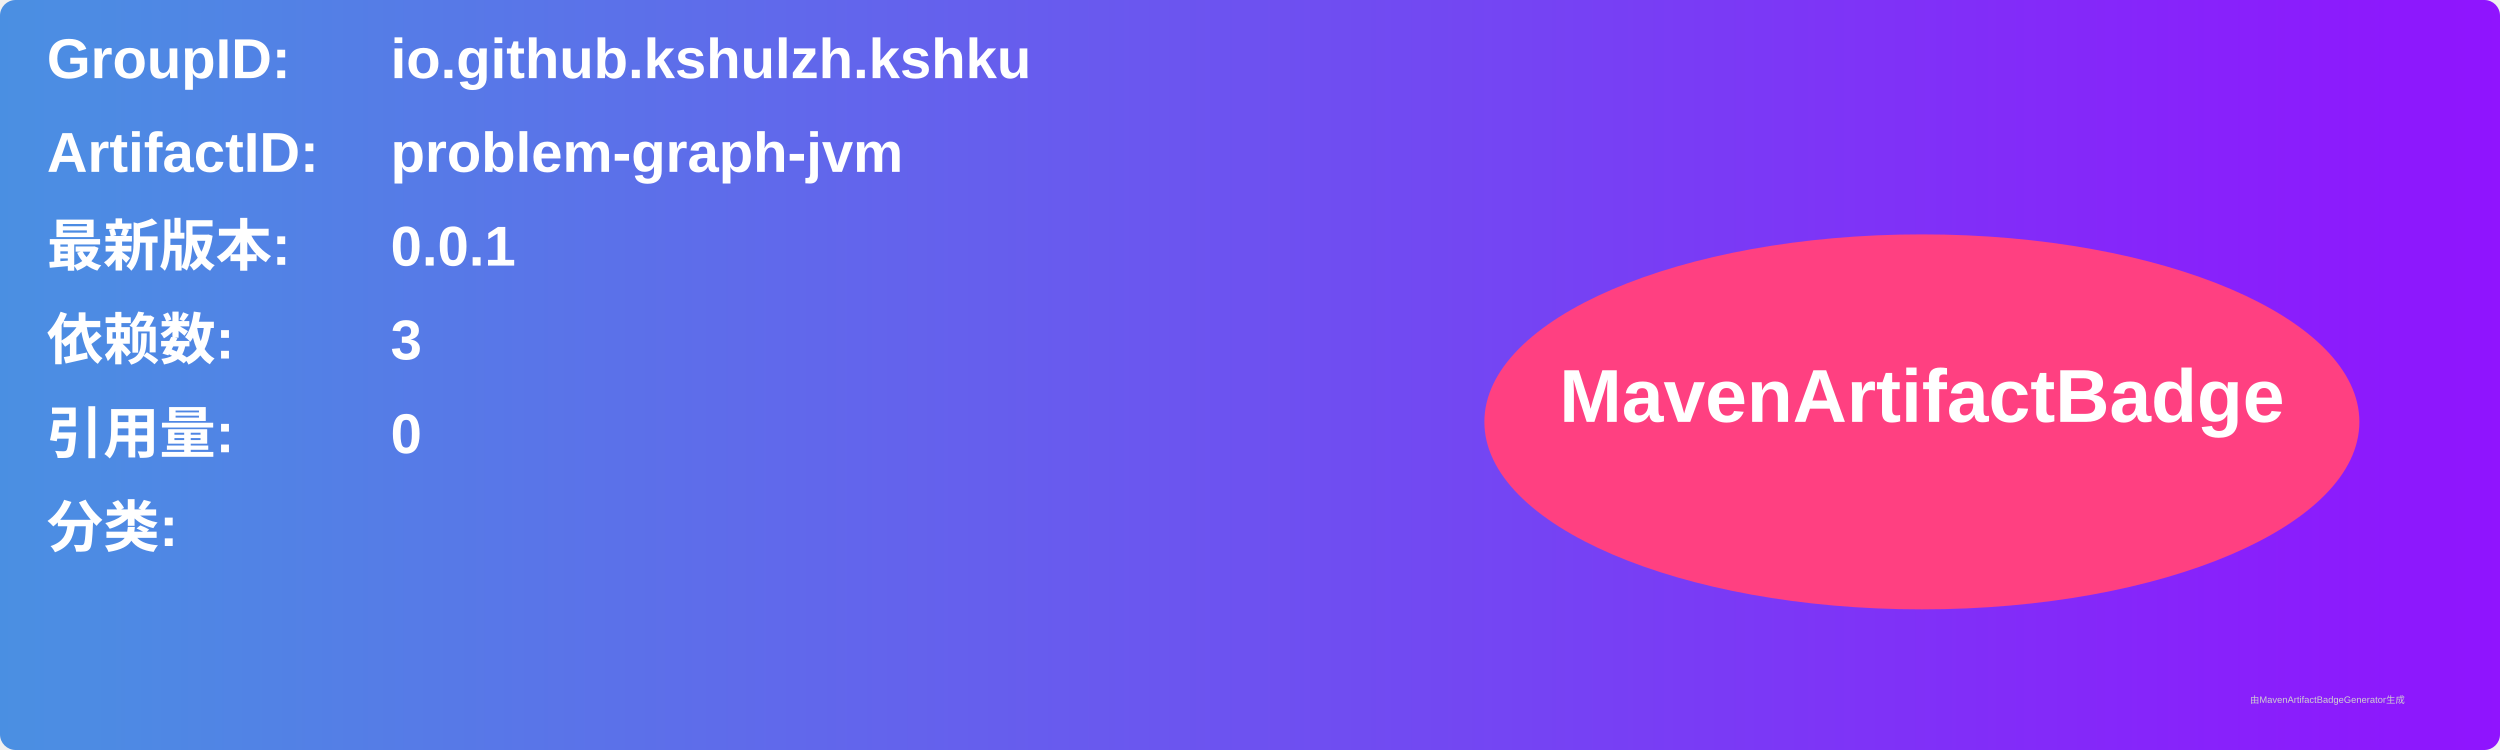
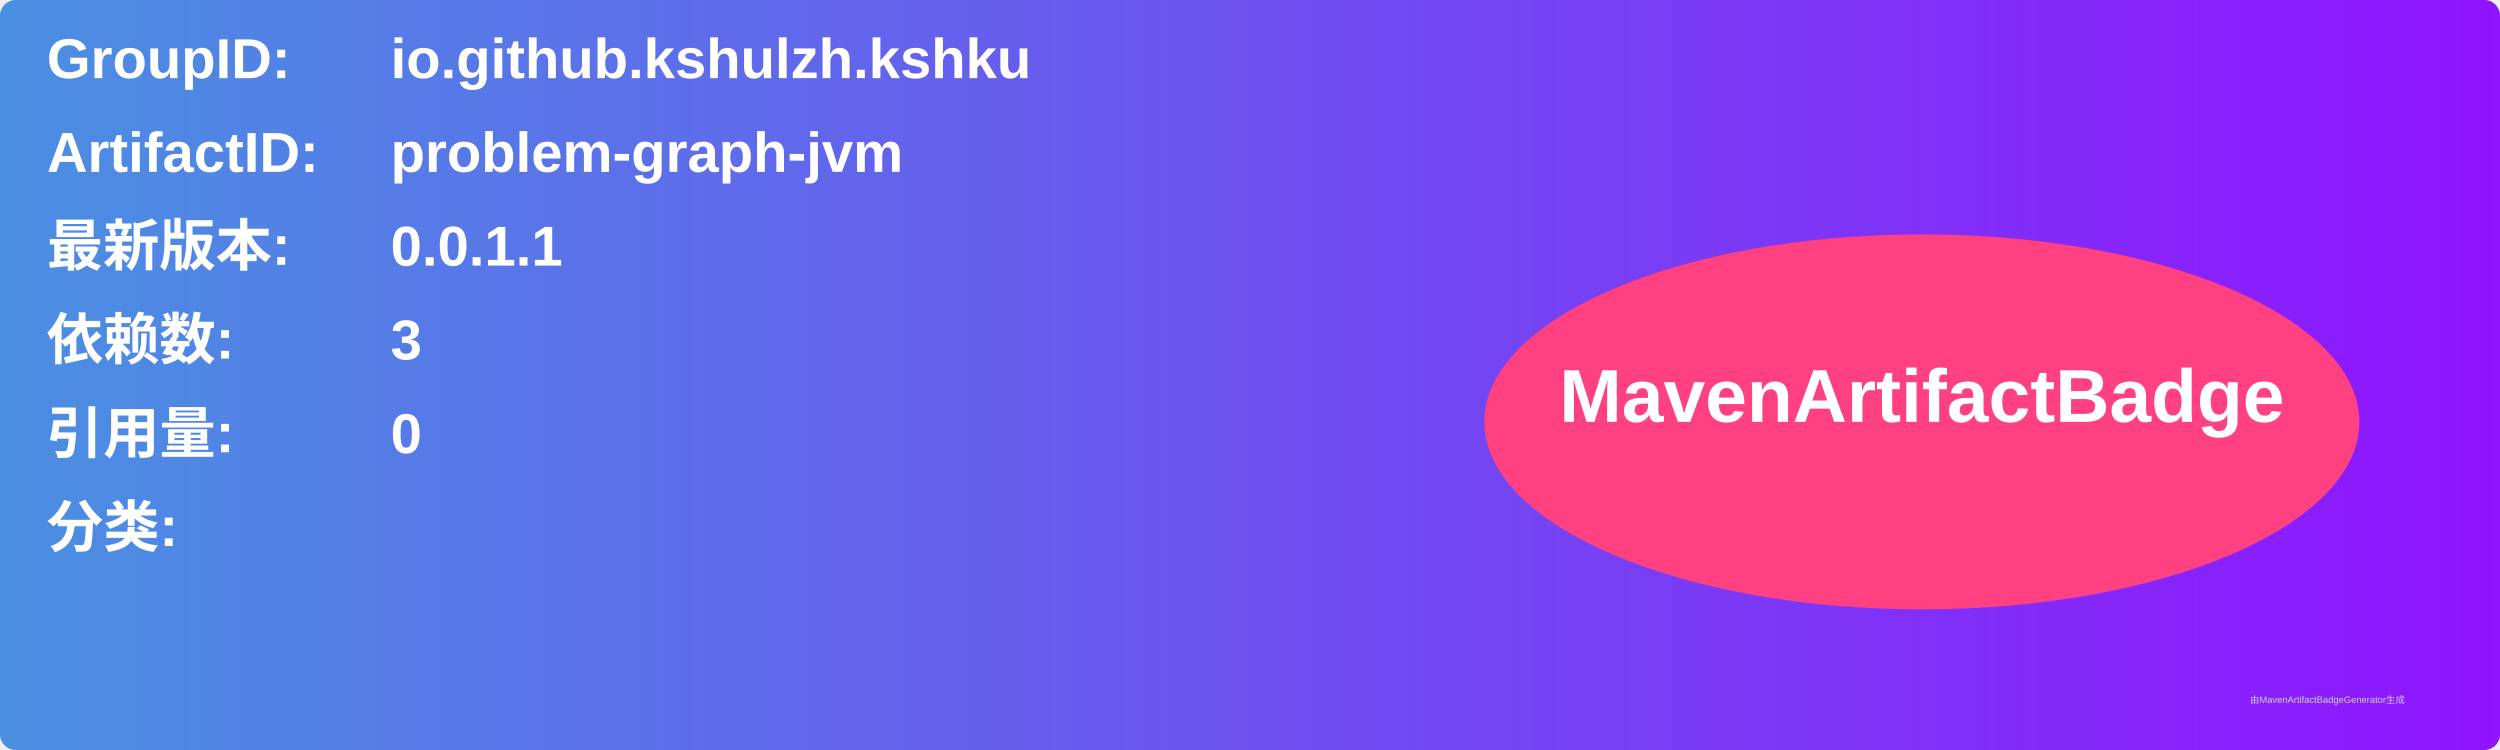
<svg xmlns="http://www.w3.org/2000/svg" width="800" height="240" viewBox="0 0 800 240">
  <linearGradient id="grad" x1="0%" y1="0%" x2="100%" y2="0%">
    <stop offset="0%" stop-color="#4a90e2" />
    <stop offset="100%" stop-color="#9013fe" />
  </linearGradient>
  <rect width="100%" height="100%" rx="5" ry="5" fill="url(#grad)" />
  <g transform="translate(15, 15)">
    <text x="0" y="10" font-family="Arial" font-size="18" fill="white" font-weight="bold" width="260">GroupID:</text>
    <text x="110" y="10" font-family="Arial" font-size="18" fill="white" font-weight="bold" width="460">io.github.kshulzh.kshku</text>
    <text x="0" y="40" font-family="Arial" font-size="18" fill="white" font-weight="bold" width="260">ArtifactID:</text>
    <text x="110" y="40" font-family="Arial" font-size="18" fill="white" font-weight="bold" width="460">problem-graph-jvm</text>
    <text x="0" y="70" font-family="Arial" font-size="18" fill="white" font-weight="bold">最新版本:</text>
    <text x="110" y="70" font-family="Arial" font-size="18" fill="white" font-weight="bold">
-       <tspan font-weight="bold">0.0.1</tspan>
+       <tspan font-weight="bold">0.0.1.1</tspan>
    </text>
    <text x="0" y="100" font-family="Arial" font-size="18" fill="white" font-weight="bold">依赖数: </text>
    <text x="110" y="100" font-family="Arial" font-size="18" fill="white">
      <tspan font-weight="bold">3</tspan>
    </text>
    <text x="0" y="130" font-family="Arial" font-size="18" fill="white" font-weight="bold">引用量: </text>
    <text x="110" y="130" font-family="Arial" font-size="18" fill="white">
      <tspan font-weight="bold">0</tspan>
    </text>
    <text x="0" y="160" font-family="Arial" font-size="18" fill="white" font-weight="bold">分类:</text>
    <text x="10" y="190" font-family="Arial" font-size="10" fill="white">
      <tspan font-weight="bold" />
    </text>
    <ellipse cx="600" cy="120" rx="140" ry="60" fill="#ff4081" />
    <text x="600" y="120" text-anchor="middle" font-family="Arial" font-size="24" fill="white" font-weight="bold">MavenArtifactBadge</text>
  </g>
  <text x="720" y="225" font-family="Arial" font-size="3" fill="#d0d0d0">由MavenArtifactBadgeGenerator生成</text>
</svg>
